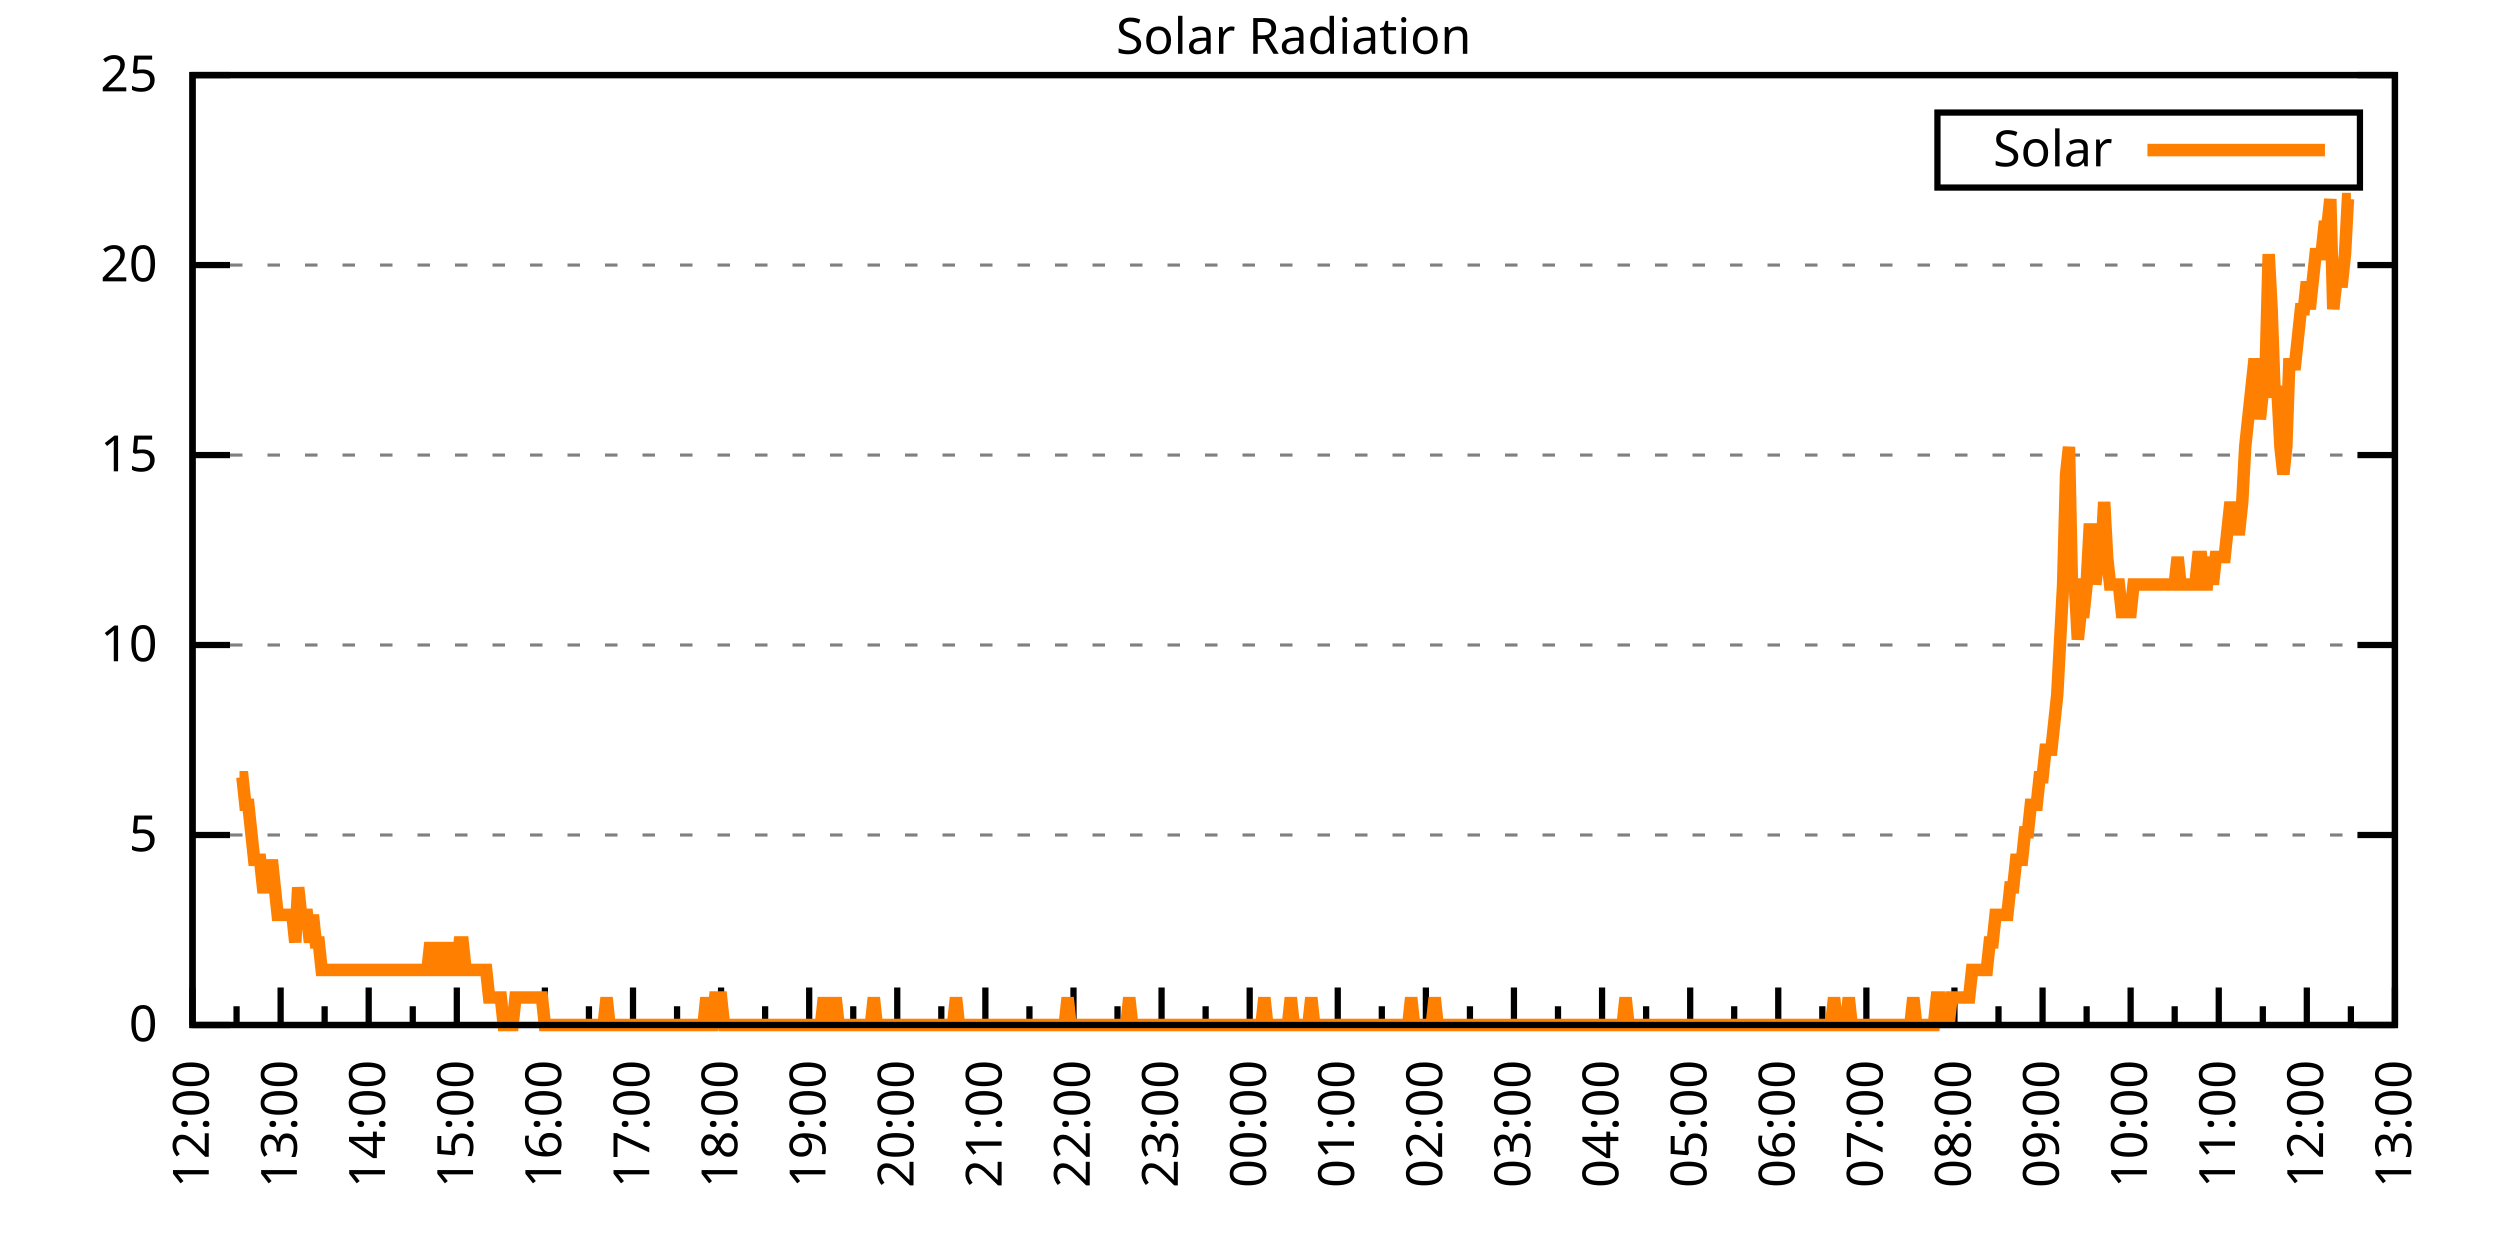
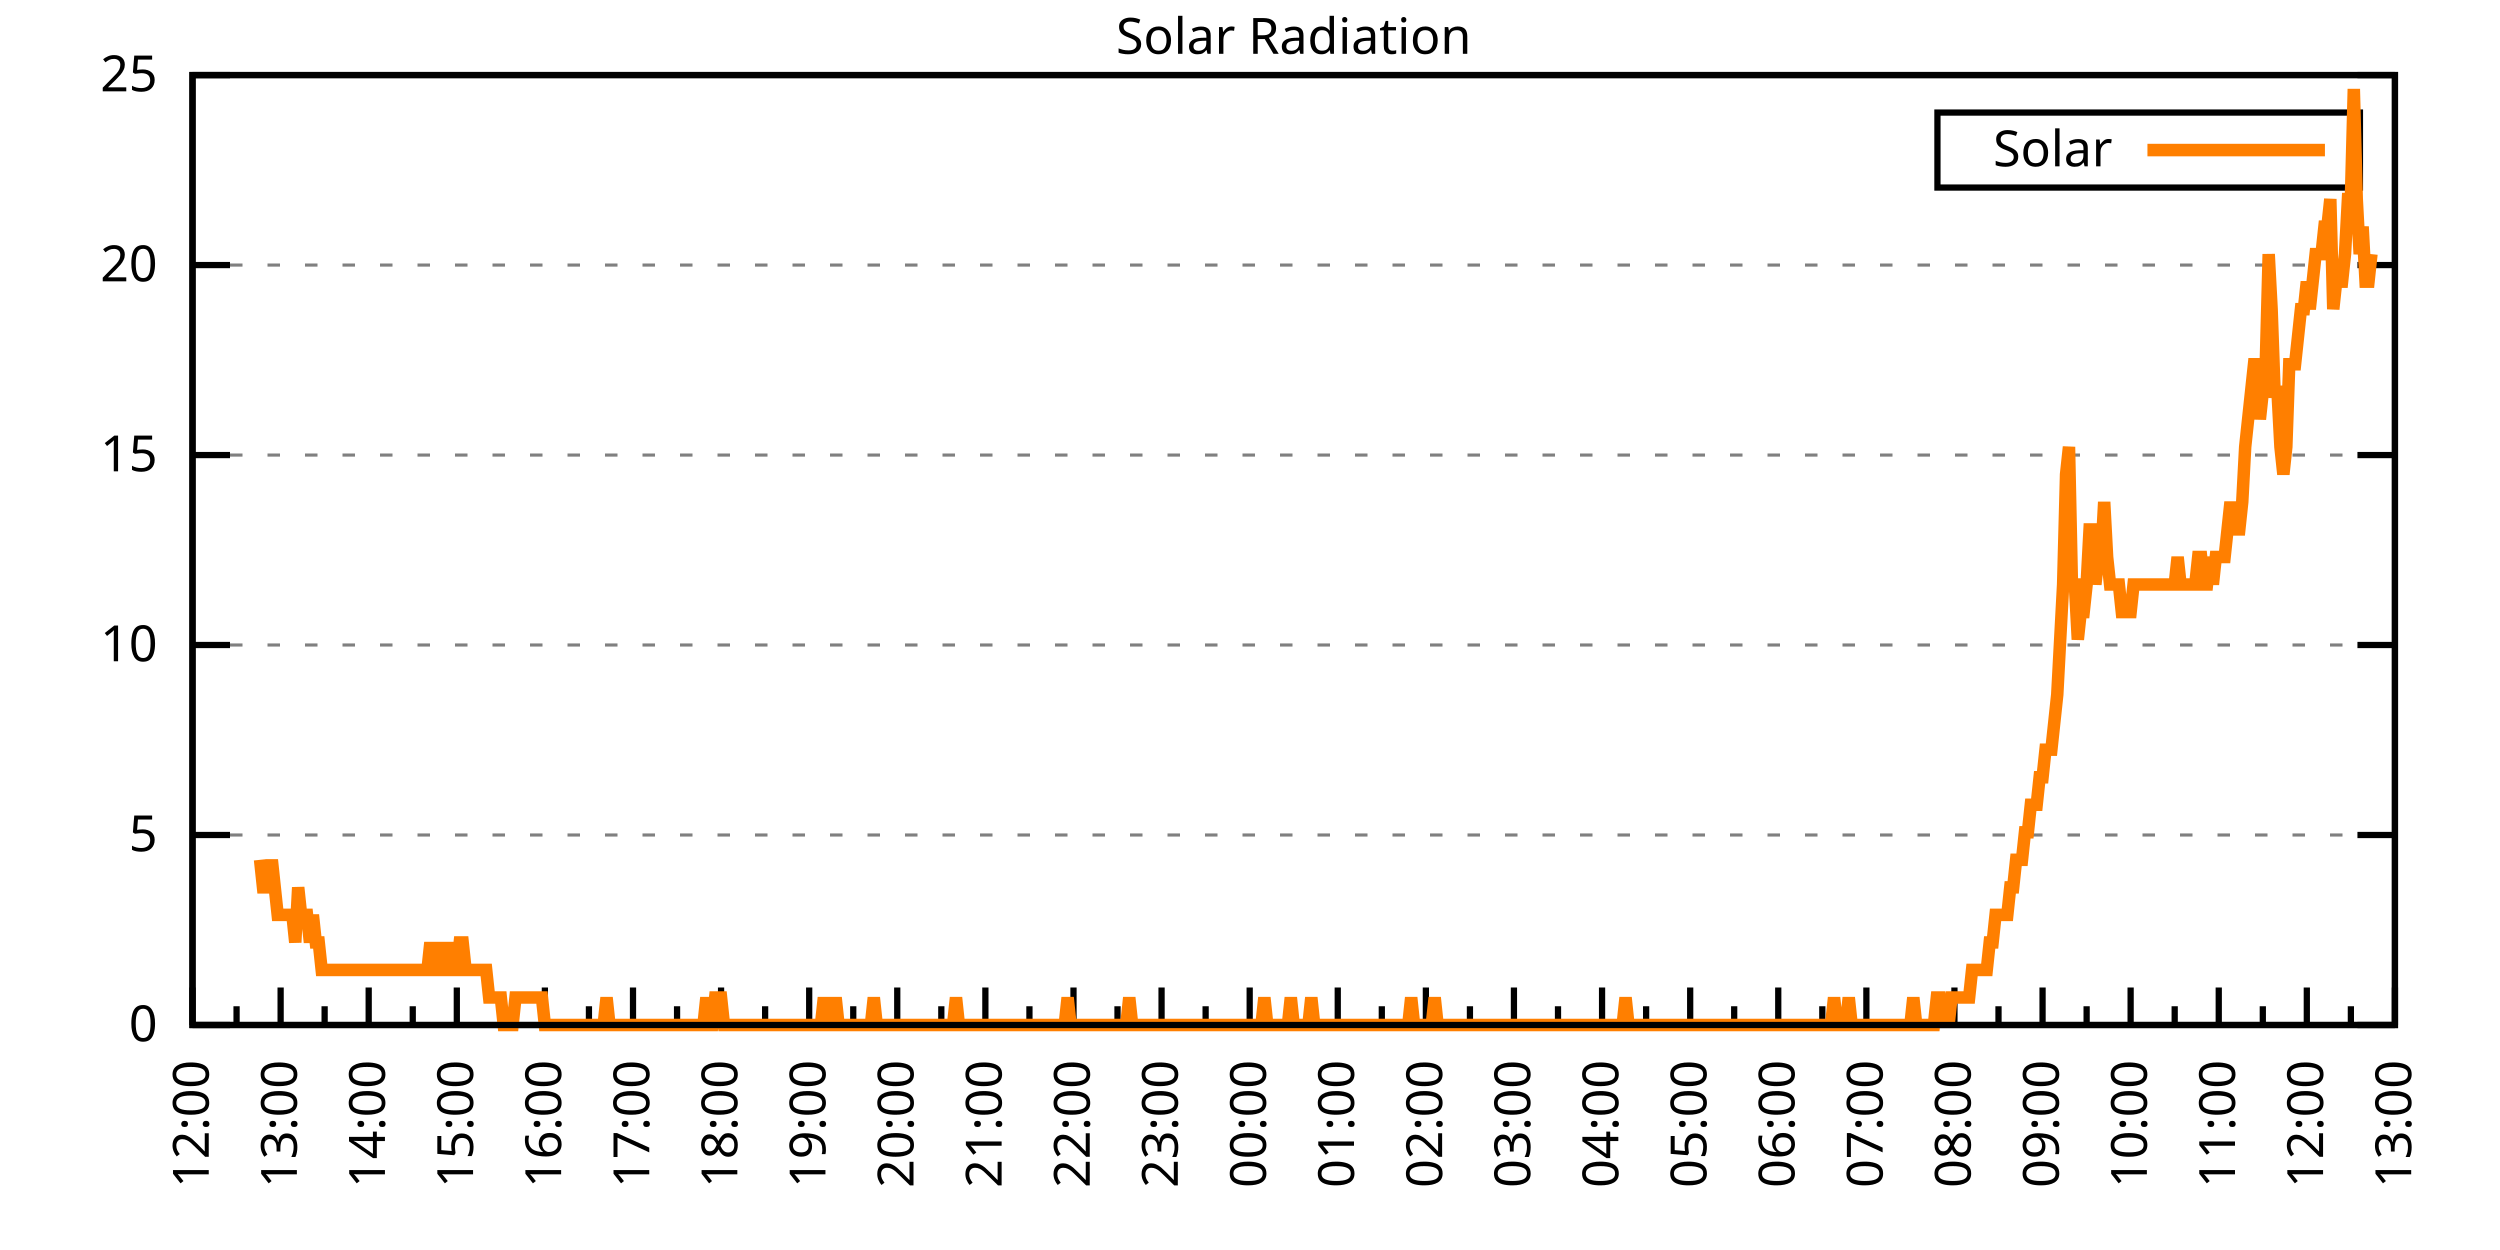
<svg xmlns="http://www.w3.org/2000/svg" xmlns:xlink="http://www.w3.org/1999/xlink" width="400" height="200" viewBox="0 0 400 200">
  <g id="gnuplot_canvas">
    <rect x="0" y="0" width="400" height="200" fill="none" />
    <defs>
      <circle id="gpDot" r="0.5" stroke-width="0.5" stroke="currentColor" />
      <path id="gpPt0" stroke-width="0.333" stroke="currentColor" d="M-1,0 h2 M0,-1 v2" />
      <path id="gpPt1" stroke-width="0.333" stroke="currentColor" d="M-1,-1 L1,1 M1,-1 L-1,1" />
      <path id="gpPt2" stroke-width="0.333" stroke="currentColor" d="M-1,0 L1,0 M0,-1 L0,1 M-1,-1 L1,1 M-1,1 L1,-1" />
      <rect id="gpPt3" stroke-width="0.333" stroke="currentColor" x="-1" y="-1" width="2" height="2" />
      <rect id="gpPt4" stroke-width="0.333" stroke="currentColor" fill="currentColor" x="-1" y="-1" width="2" height="2" />
      <circle id="gpPt5" stroke-width="0.333" stroke="currentColor" cx="0" cy="0" r="1" />
      <use xlink:href="#gpPt5" id="gpPt6" fill="currentColor" stroke="none" />
      <path id="gpPt7" stroke-width="0.333" stroke="currentColor" d="M0,-1.33 L-1.33,0.67 L1.33,0.67 z" />
      <use xlink:href="#gpPt7" id="gpPt8" fill="currentColor" stroke="none" />
      <use xlink:href="#gpPt7" id="gpPt9" stroke="currentColor" transform="rotate(180)" />
      <use xlink:href="#gpPt9" id="gpPt10" fill="currentColor" stroke="none" />
      <use xlink:href="#gpPt3" id="gpPt11" stroke="currentColor" transform="rotate(45)" />
      <use xlink:href="#gpPt11" id="gpPt12" fill="currentColor" stroke="none" />
      <path id="gpPt13" stroke-width="0.333" stroke="currentColor" d="M0,1.330 L1.265,0.411 L0.782,-1.067 L-0.782,-1.076 L-1.265,0.411 z" />
      <use xlink:href="#gpPt13" id="gpPt14" fill="currentColor" stroke="none" />
      <filter id="textbox" filterUnits="objectBoundingBox" x="0" y="0" height="1" width="1">
        <feFlood flood-color="white" flood-opacity="1" result="bgnd" />
        <feComposite in="SourceGraphic" in2="bgnd" operator="atop" />
      </filter>
      <filter id="greybox" filterUnits="objectBoundingBox" x="0" y="0" height="1" width="1">
        <feFlood flood-color="lightgrey" flood-opacity="1" result="grey" />
        <feComposite in="SourceGraphic" in2="grey" operator="atop" />
      </filter>
    </defs>
    <g fill="none" color="white" stroke="currentColor" stroke-width="1.00" stroke-linecap="butt" stroke-linejoin="miter">
</g>
    <g fill="none" color="black" stroke="currentColor" stroke-width="1.00" stroke-linecap="butt" stroke-linejoin="miter">
      <g stroke="none" shape-rendering="crispEdges">
        <polygon fill="rgb(255, 255, 255)" points="30.80,164.00 383.18,164.00 383.18,12.02 30.80,12.02 " />
      </g>
    </g>
    <g fill="none" color="black" stroke="currentColor" stroke-width="1.00" stroke-linecap="butt" stroke-linejoin="miter">
</g>
    <g fill="none" color="black" stroke="black" stroke-width="0.50" stroke-linecap="butt" stroke-linejoin="miter">
</g>
    <g fill="none" color="gray" stroke="currentColor" stroke-width="0.50" stroke-linecap="butt" stroke-linejoin="miter">
      <path stroke="gray" stroke-dasharray="2,4" class="gridline" d="M30.80,164.00 L383.19,164.00  " />
    </g>
    <g fill="none" color="gray" stroke="gray" stroke-width="1.00" stroke-linecap="butt" stroke-linejoin="miter">
</g>
    <g fill="none" color="black" stroke="currentColor" stroke-width="1.00" stroke-linecap="butt" stroke-linejoin="miter">
      <path stroke="black" d="M30.80,164.00 L36.80,164.00 M383.19,164.00 L377.19,164.00  " />
      <g transform="translate(25.20,166.60)" stroke="none" fill="black" font-family="Sans" font-size="8.00" text-anchor="end">
        <text>
          <tspan font-family="Sans"> 0</tspan>
        </text>
      </g>
    </g>
    <g fill="none" color="black" stroke="currentColor" stroke-width="1.00" stroke-linecap="butt" stroke-linejoin="miter">
</g>
    <g fill="none" color="black" stroke="black" stroke-width="0.50" stroke-linecap="butt" stroke-linejoin="miter">
</g>
    <g fill="none" color="gray" stroke="currentColor" stroke-width="0.50" stroke-linecap="butt" stroke-linejoin="miter">
      <path stroke="gray" stroke-dasharray="2,4" class="gridline" d="M30.80,133.60 L383.19,133.60  " />
    </g>
    <g fill="none" color="gray" stroke="gray" stroke-width="1.00" stroke-linecap="butt" stroke-linejoin="miter">
</g>
    <g fill="none" color="black" stroke="currentColor" stroke-width="1.00" stroke-linecap="butt" stroke-linejoin="miter">
      <path stroke="black" d="M30.80,133.60 L36.80,133.60 M383.19,133.60 L377.19,133.60  " />
      <g transform="translate(25.20,136.20)" stroke="none" fill="black" font-family="Sans" font-size="8.00" text-anchor="end">
        <text>
          <tspan font-family="Sans"> 5</tspan>
        </text>
      </g>
    </g>
    <g fill="none" color="black" stroke="currentColor" stroke-width="1.00" stroke-linecap="butt" stroke-linejoin="miter">
</g>
    <g fill="none" color="black" stroke="black" stroke-width="0.50" stroke-linecap="butt" stroke-linejoin="miter">
</g>
    <g fill="none" color="gray" stroke="currentColor" stroke-width="0.50" stroke-linecap="butt" stroke-linejoin="miter">
      <path stroke="gray" stroke-dasharray="2,4" class="gridline" d="M30.80,103.20 L383.19,103.20  " />
    </g>
    <g fill="none" color="gray" stroke="gray" stroke-width="1.00" stroke-linecap="butt" stroke-linejoin="miter">
</g>
    <g fill="none" color="black" stroke="currentColor" stroke-width="1.00" stroke-linecap="butt" stroke-linejoin="miter">
      <path stroke="black" d="M30.80,103.20 L36.80,103.20 M383.19,103.20 L377.19,103.20  " />
      <g transform="translate(25.20,105.80)" stroke="none" fill="black" font-family="Sans" font-size="8.00" text-anchor="end">
        <text>
          <tspan font-family="Sans"> 10</tspan>
        </text>
      </g>
    </g>
    <g fill="none" color="black" stroke="currentColor" stroke-width="1.00" stroke-linecap="butt" stroke-linejoin="miter">
</g>
    <g fill="none" color="black" stroke="black" stroke-width="0.50" stroke-linecap="butt" stroke-linejoin="miter">
</g>
    <g fill="none" color="gray" stroke="currentColor" stroke-width="0.50" stroke-linecap="butt" stroke-linejoin="miter">
      <path stroke="gray" stroke-dasharray="2,4" class="gridline" d="M30.80,72.81 L383.19,72.81  " />
    </g>
    <g fill="none" color="gray" stroke="gray" stroke-width="1.00" stroke-linecap="butt" stroke-linejoin="miter">
</g>
    <g fill="none" color="black" stroke="currentColor" stroke-width="1.00" stroke-linecap="butt" stroke-linejoin="miter">
      <path stroke="black" d="M30.80,72.81 L36.80,72.81 M383.19,72.81 L377.19,72.81  " />
      <g transform="translate(25.20,75.41)" stroke="none" fill="black" font-family="Sans" font-size="8.00" text-anchor="end">
        <text>
          <tspan font-family="Sans"> 15</tspan>
        </text>
      </g>
    </g>
    <g fill="none" color="black" stroke="currentColor" stroke-width="1.00" stroke-linecap="butt" stroke-linejoin="miter">
</g>
    <g fill="none" color="black" stroke="black" stroke-width="0.50" stroke-linecap="butt" stroke-linejoin="miter">
</g>
    <g fill="none" color="gray" stroke="currentColor" stroke-width="0.50" stroke-linecap="butt" stroke-linejoin="miter">
      <path stroke="gray" stroke-dasharray="2,4" class="gridline" d="M30.80,42.41 L383.19,42.41  " />
    </g>
    <g fill="none" color="gray" stroke="gray" stroke-width="1.00" stroke-linecap="butt" stroke-linejoin="miter">
</g>
    <g fill="none" color="black" stroke="currentColor" stroke-width="1.00" stroke-linecap="butt" stroke-linejoin="miter">
      <path stroke="black" d="M30.80,42.41 L36.80,42.41 M383.19,42.41 L377.19,42.41  " />
      <g transform="translate(25.20,45.01)" stroke="none" fill="black" font-family="Sans" font-size="8.00" text-anchor="end">
        <text>
          <tspan font-family="Sans"> 20</tspan>
        </text>
      </g>
    </g>
    <g fill="none" color="black" stroke="currentColor" stroke-width="1.00" stroke-linecap="butt" stroke-linejoin="miter">
</g>
    <g fill="none" color="black" stroke="black" stroke-width="0.50" stroke-linecap="butt" stroke-linejoin="miter">
</g>
    <g fill="none" color="gray" stroke="currentColor" stroke-width="0.50" stroke-linecap="butt" stroke-linejoin="miter">
      <path stroke="gray" stroke-dasharray="2,4" class="gridline" d="M30.80,12.01 L383.19,12.01  " />
    </g>
    <g fill="none" color="gray" stroke="gray" stroke-width="1.00" stroke-linecap="butt" stroke-linejoin="miter">
</g>
    <g fill="none" color="black" stroke="currentColor" stroke-width="1.00" stroke-linecap="butt" stroke-linejoin="miter">
      <path stroke="black" d="M30.80,12.01 L36.80,12.01 M383.19,12.01 L377.19,12.01  " />
      <g transform="translate(25.20,14.61)" stroke="none" fill="black" font-family="Sans" font-size="8.00" text-anchor="end">
        <text>
          <tspan font-family="Sans"> 25</tspan>
        </text>
      </g>
    </g>
    <g fill="none" color="black" stroke="currentColor" stroke-width="1.00" stroke-linecap="butt" stroke-linejoin="miter">
      <path stroke="black" d="M30.80,164.00 L30.80,158.00  " />
      <g transform="translate(33.40,169.60) rotate(270)" stroke="none" fill="black" font-family="Sans" font-size="8.00" text-anchor="end">
        <text>
          <tspan font-family="Sans">12:00</tspan>
        </text>
      </g>
    </g>
    <g fill="none" color="black" stroke="currentColor" stroke-width="1.00" stroke-linecap="butt" stroke-linejoin="miter">
      <path stroke="black" d="M37.85,164.00 L37.85,161.00 M44.90,164.00 L44.90,158.00  " />
      <g transform="translate(47.50,169.60) rotate(270)" stroke="none" fill="black" font-family="Sans" font-size="8.00" text-anchor="end">
        <text>
          <tspan font-family="Sans">13:00</tspan>
        </text>
      </g>
    </g>
    <g fill="none" color="black" stroke="currentColor" stroke-width="1.00" stroke-linecap="butt" stroke-linejoin="miter">
      <path stroke="black" d="M51.94,164.00 L51.94,161.00 M58.99,164.00 L58.99,158.00  " />
      <g transform="translate(61.59,169.60) rotate(270)" stroke="none" fill="black" font-family="Sans" font-size="8.00" text-anchor="end">
        <text>
          <tspan font-family="Sans">14:00</tspan>
        </text>
      </g>
    </g>
    <g fill="none" color="black" stroke="currentColor" stroke-width="1.00" stroke-linecap="butt" stroke-linejoin="miter">
      <path stroke="black" d="M66.04,164.00 L66.04,161.00 M73.09,164.00 L73.09,158.00  " />
      <g transform="translate(75.69,169.60) rotate(270)" stroke="none" fill="black" font-family="Sans" font-size="8.00" text-anchor="end">
        <text>
          <tspan font-family="Sans">15:00</tspan>
        </text>
      </g>
    </g>
    <g fill="none" color="black" stroke="currentColor" stroke-width="1.00" stroke-linecap="butt" stroke-linejoin="miter">
      <path stroke="black" d="M80.13,164.00 L80.13,161.00 M87.18,164.00 L87.18,158.00  " />
      <g transform="translate(89.78,169.60) rotate(270)" stroke="none" fill="black" font-family="Sans" font-size="8.00" text-anchor="end">
        <text>
          <tspan font-family="Sans">16:00</tspan>
        </text>
      </g>
    </g>
    <g fill="none" color="black" stroke="currentColor" stroke-width="1.00" stroke-linecap="butt" stroke-linejoin="miter">
      <path stroke="black" d="M94.23,164.00 L94.23,161.00 M101.28,164.00 L101.28,158.00  " />
      <g transform="translate(103.88,169.60) rotate(270)" stroke="none" fill="black" font-family="Sans" font-size="8.00" text-anchor="end">
        <text>
          <tspan font-family="Sans">17:00</tspan>
        </text>
      </g>
    </g>
    <g fill="none" color="black" stroke="currentColor" stroke-width="1.00" stroke-linecap="butt" stroke-linejoin="miter">
      <path stroke="black" d="M108.33,164.00 L108.33,161.00 M115.37,164.00 L115.37,158.00  " />
      <g transform="translate(117.97,169.60) rotate(270)" stroke="none" fill="black" font-family="Sans" font-size="8.00" text-anchor="end">
        <text>
          <tspan font-family="Sans">18:00</tspan>
        </text>
      </g>
    </g>
    <g fill="none" color="black" stroke="currentColor" stroke-width="1.00" stroke-linecap="butt" stroke-linejoin="miter">
      <path stroke="black" d="M122.42,164.00 L122.42,161.00 M129.47,164.00 L129.47,158.00  " />
      <g transform="translate(132.07,169.60) rotate(270)" stroke="none" fill="black" font-family="Sans" font-size="8.00" text-anchor="end">
        <text>
          <tspan font-family="Sans">19:00</tspan>
        </text>
      </g>
    </g>
    <g fill="none" color="black" stroke="currentColor" stroke-width="1.00" stroke-linecap="butt" stroke-linejoin="miter">
      <path stroke="black" d="M136.52,164.00 L136.52,161.00 M143.56,164.00 L143.56,158.00  " />
      <g transform="translate(146.16,169.60) rotate(270)" stroke="none" fill="black" font-family="Sans" font-size="8.00" text-anchor="end">
        <text>
          <tspan font-family="Sans">20:00</tspan>
        </text>
      </g>
    </g>
    <g fill="none" color="black" stroke="currentColor" stroke-width="1.00" stroke-linecap="butt" stroke-linejoin="miter">
      <path stroke="black" d="M150.61,164.00 L150.61,161.00 M157.66,164.00 L157.66,158.00  " />
      <g transform="translate(160.26,169.60) rotate(270)" stroke="none" fill="black" font-family="Sans" font-size="8.00" text-anchor="end">
        <text>
          <tspan font-family="Sans">21:00</tspan>
        </text>
      </g>
    </g>
    <g fill="none" color="black" stroke="currentColor" stroke-width="1.00" stroke-linecap="butt" stroke-linejoin="miter">
      <path stroke="black" d="M164.71,164.00 L164.71,161.00 M171.76,164.00 L171.76,158.00  " />
      <g transform="translate(174.36,169.60) rotate(270)" stroke="none" fill="black" font-family="Sans" font-size="8.00" text-anchor="end">
        <text>
          <tspan font-family="Sans">22:00</tspan>
        </text>
      </g>
    </g>
    <g fill="none" color="black" stroke="currentColor" stroke-width="1.00" stroke-linecap="butt" stroke-linejoin="miter">
      <path stroke="black" d="M178.80,164.00 L178.80,161.00 M185.85,164.00 L185.85,158.00  " />
      <g transform="translate(188.45,169.60) rotate(270)" stroke="none" fill="black" font-family="Sans" font-size="8.00" text-anchor="end">
        <text>
          <tspan font-family="Sans">23:00</tspan>
        </text>
      </g>
    </g>
    <g fill="none" color="black" stroke="currentColor" stroke-width="1.00" stroke-linecap="butt" stroke-linejoin="miter">
      <path stroke="black" d="M192.90,164.00 L192.90,161.00 M199.95,164.00 L199.95,158.00  " />
      <g transform="translate(202.55,169.60) rotate(270)" stroke="none" fill="black" font-family="Sans" font-size="8.00" text-anchor="end">
        <text>
          <tspan font-family="Sans">00:00</tspan>
        </text>
      </g>
    </g>
    <g fill="none" color="black" stroke="currentColor" stroke-width="1.00" stroke-linecap="butt" stroke-linejoin="miter">
      <path stroke="black" d="M207.00,164.00 L207.00,161.00 M214.04,164.00 L214.04,158.00  " />
      <g transform="translate(216.64,169.60) rotate(270)" stroke="none" fill="black" font-family="Sans" font-size="8.00" text-anchor="end">
        <text>
          <tspan font-family="Sans">01:00</tspan>
        </text>
      </g>
    </g>
    <g fill="none" color="black" stroke="currentColor" stroke-width="1.00" stroke-linecap="butt" stroke-linejoin="miter">
      <path stroke="black" d="M221.09,164.00 L221.09,161.00 M228.14,164.00 L228.14,158.00  " />
      <g transform="translate(230.74,169.60) rotate(270)" stroke="none" fill="black" font-family="Sans" font-size="8.00" text-anchor="end">
        <text>
          <tspan font-family="Sans">02:00</tspan>
        </text>
      </g>
    </g>
    <g fill="none" color="black" stroke="currentColor" stroke-width="1.00" stroke-linecap="butt" stroke-linejoin="miter">
      <path stroke="black" d="M235.19,164.00 L235.19,161.00 M242.23,164.00 L242.23,158.00  " />
      <g transform="translate(244.83,169.60) rotate(270)" stroke="none" fill="black" font-family="Sans" font-size="8.00" text-anchor="end">
        <text>
          <tspan font-family="Sans">03:00</tspan>
        </text>
      </g>
    </g>
    <g fill="none" color="black" stroke="currentColor" stroke-width="1.00" stroke-linecap="butt" stroke-linejoin="miter">
      <path stroke="black" d="M249.28,164.00 L249.28,161.00 M256.33,164.00 L256.33,158.00  " />
      <g transform="translate(258.93,169.60) rotate(270)" stroke="none" fill="black" font-family="Sans" font-size="8.00" text-anchor="end">
        <text>
          <tspan font-family="Sans">04:00</tspan>
        </text>
      </g>
    </g>
    <g fill="none" color="black" stroke="currentColor" stroke-width="1.00" stroke-linecap="butt" stroke-linejoin="miter">
      <path stroke="black" d="M263.38,164.00 L263.38,161.00 M270.43,164.00 L270.43,158.00  " />
      <g transform="translate(273.03,169.60) rotate(270)" stroke="none" fill="black" font-family="Sans" font-size="8.00" text-anchor="end">
        <text>
          <tspan font-family="Sans">05:00</tspan>
        </text>
      </g>
    </g>
    <g fill="none" color="black" stroke="currentColor" stroke-width="1.00" stroke-linecap="butt" stroke-linejoin="miter">
      <path stroke="black" d="M277.47,164.00 L277.47,161.00 M284.52,164.00 L284.52,158.00  " />
      <g transform="translate(287.12,169.60) rotate(270)" stroke="none" fill="black" font-family="Sans" font-size="8.00" text-anchor="end">
        <text>
          <tspan font-family="Sans">06:00</tspan>
        </text>
      </g>
    </g>
    <g fill="none" color="black" stroke="currentColor" stroke-width="1.00" stroke-linecap="butt" stroke-linejoin="miter">
      <path stroke="black" d="M291.57,164.00 L291.57,161.00 M298.62,164.00 L298.62,158.00  " />
      <g transform="translate(301.22,169.60) rotate(270)" stroke="none" fill="black" font-family="Sans" font-size="8.00" text-anchor="end">
        <text>
          <tspan font-family="Sans">07:00</tspan>
        </text>
      </g>
    </g>
    <g fill="none" color="black" stroke="currentColor" stroke-width="1.00" stroke-linecap="butt" stroke-linejoin="miter">
      <path stroke="black" d="M305.66,164.00 L305.66,161.00 M312.71,164.00 L312.71,158.00  " />
      <g transform="translate(315.31,169.60) rotate(270)" stroke="none" fill="black" font-family="Sans" font-size="8.00" text-anchor="end">
        <text>
          <tspan font-family="Sans">08:00</tspan>
        </text>
      </g>
    </g>
    <g fill="none" color="black" stroke="currentColor" stroke-width="1.00" stroke-linecap="butt" stroke-linejoin="miter">
      <path stroke="black" d="M319.76,164.00 L319.76,161.00 M326.81,164.00 L326.81,158.00  " />
      <g transform="translate(329.41,169.60) rotate(270)" stroke="none" fill="black" font-family="Sans" font-size="8.00" text-anchor="end">
        <text>
          <tspan font-family="Sans">09:00</tspan>
        </text>
      </g>
    </g>
    <g fill="none" color="black" stroke="currentColor" stroke-width="1.00" stroke-linecap="butt" stroke-linejoin="miter">
      <path stroke="black" d="M333.86,164.00 L333.86,161.00 M340.90,164.00 L340.90,158.00  " />
      <g transform="translate(343.50,169.60) rotate(270)" stroke="none" fill="black" font-family="Sans" font-size="8.00" text-anchor="end">
        <text>
          <tspan font-family="Sans">10:00</tspan>
        </text>
      </g>
    </g>
    <g fill="none" color="black" stroke="currentColor" stroke-width="1.00" stroke-linecap="butt" stroke-linejoin="miter">
      <path stroke="black" d="M347.95,164.00 L347.95,161.00 M355.00,164.00 L355.00,158.00  " />
      <g transform="translate(357.60,169.60) rotate(270)" stroke="none" fill="black" font-family="Sans" font-size="8.00" text-anchor="end">
        <text>
          <tspan font-family="Sans">11:00</tspan>
        </text>
      </g>
    </g>
    <g fill="none" color="black" stroke="currentColor" stroke-width="1.00" stroke-linecap="butt" stroke-linejoin="miter">
      <path stroke="black" d="M362.05,164.00 L362.05,161.00 M369.09,164.00 L369.09,158.00  " />
      <g transform="translate(371.69,169.60) rotate(270)" stroke="none" fill="black" font-family="Sans" font-size="8.00" text-anchor="end">
        <text>
          <tspan font-family="Sans">12:00</tspan>
        </text>
      </g>
    </g>
    <g fill="none" color="black" stroke="currentColor" stroke-width="1.00" stroke-linecap="butt" stroke-linejoin="miter">
      <path stroke="black" d="M376.14,164.00 L376.14,161.00 M383.19,164.00 L383.19,158.00  " />
      <g transform="translate(385.79,169.60) rotate(270)" stroke="none" fill="black" font-family="Sans" font-size="8.00" text-anchor="end">
        <text>
          <tspan font-family="Sans">13:00</tspan>
        </text>
      </g>
    </g>
    <g fill="none" color="black" stroke="currentColor" stroke-width="1.00" stroke-linecap="butt" stroke-linejoin="miter">
</g>
    <g fill="none" color="black" stroke="currentColor" stroke-width="1.00" stroke-linecap="butt" stroke-linejoin="miter">
      <path stroke="black" d="M30.80,12.01 L30.80,164.00 L383.19,164.00 L383.19,12.01 L30.80,12.01 Z  " />
    </g>
    <g fill="none" color="black" stroke="currentColor" stroke-width="1.00" stroke-linecap="butt" stroke-linejoin="miter">
      <g transform="translate(6.80,88.01) rotate(270)" stroke="none" fill="black" font-family="Sans" font-size="8.00" text-anchor="middle">
        <text />
      </g>
    </g>
    <g fill="none" color="black" stroke="currentColor" stroke-width="1.00" stroke-linecap="butt" stroke-linejoin="miter">
</g>
    <g fill="none" color="black" stroke="currentColor" stroke-width="1.00" stroke-linecap="butt" stroke-linejoin="miter">
      <path stroke="black" d="M309.99,30.01 L309.99,18.01 L377.59,18.01 L377.59,30.01 L309.99,30.01 Z  " />
    </g>
    <g id="Solar_Radiation_plot_1">
      <g fill="none" color="white" stroke="black" stroke-width="2.00" stroke-linecap="butt" stroke-linejoin="miter">
</g>
      <g fill="none" color="black" stroke="currentColor" stroke-width="2.00" stroke-linecap="butt" stroke-linejoin="miter">
        <g transform="translate(337.99,26.61)" stroke="none" fill="black" font-family="Sans" font-size="8.00" text-anchor="end">
          <text>
            <tspan font-family="Sans">Solar</tspan>
          </text>
        </g>
      </g>
      <g fill="none" color="black" stroke="currentColor" stroke-width="2.00" stroke-linecap="butt" stroke-linejoin="miter">
-         <path stroke="rgb(255, 127,   0)" d="M343.59,24.01 L371.99,24.01 M38.32,124.36 L38.79,124.36 L39.26,128.76 L39.73,128.76 L40.20,133.17 L40.67,137.57   L41.14,137.57 L41.61,137.57 L42.08,141.98 L42.55,141.98 L43.02,141.98 L43.49,137.57 L43.96,141.98 L44.43,146.38   L44.90,146.38 L45.37,146.38 L45.84,146.38 L46.31,146.38 L46.78,146.38 L47.24,150.79 L47.71,141.98 L48.18,146.38   L48.65,146.38 L49.12,146.38 L49.59,150.79 L50.06,146.38 L50.53,150.79 L51.00,150.79 L51.47,155.19 L51.94,155.19   L52.41,155.19 L52.88,155.19 L53.35,155.19 L53.82,155.19 L54.29,155.19 L54.76,155.19 L55.23,155.19 L55.70,155.19   L56.17,155.19 L56.64,155.19 L57.11,155.19 L57.58,155.19 L58.05,155.19 L58.52,155.19 L58.99,155.19 L59.46,155.19   L59.93,155.19 L60.40,155.19 L60.87,155.19 L61.34,155.19 L61.81,155.19 L62.28,155.19 L62.75,155.19 L63.22,155.19   L63.69,155.19 L64.16,155.19 L64.63,155.19 L65.10,155.19 L65.57,155.19 L66.04,155.19 L66.51,155.19 L66.98,155.19   L67.45,155.19 L67.92,155.19 L68.39,155.19 L68.86,150.79 L69.33,155.19 L69.80,155.19 L70.27,155.19 L70.74,150.79   L71.21,155.19 L71.68,155.19 L72.15,150.79 L72.62,155.19 L73.09,155.19 L73.56,150.79 L74.03,150.79 L74.50,155.19   L74.97,155.19 L75.44,155.19 L75.91,155.19 L76.38,155.19 L76.85,155.19 L77.32,155.19 L77.79,155.19 L78.26,159.60   L78.73,159.60 L79.19,159.60 L79.66,159.60 L80.13,159.60 L80.60,164.00 L81.07,164.00 L81.54,164.00 L82.01,164.00   L82.48,159.60 L82.95,159.60 L83.42,159.60 L83.89,159.60 L84.36,159.60 L84.83,159.60 L85.30,159.60 L85.77,159.60   L86.24,159.60 L86.71,159.60 L87.18,164.00 L87.65,164.00 L88.12,164.00 L88.59,164.00 L89.06,164.00 L89.53,164.00   L90.00,164.00 L90.47,164.00 L90.94,164.00 L91.41,164.00 L91.88,164.00 L92.35,164.00 L92.82,164.00 L93.29,164.00   L93.76,164.00 L94.23,164.00 L94.70,164.00 L95.17,164.00 L95.64,164.00 L96.11,164.00 L96.58,164.00 L97.05,159.60   L97.52,164.00 L97.99,164.00 L98.46,164.00 L98.93,164.00 L99.40,164.00 L99.87,164.00 L100.34,164.00 L100.81,164.00   L101.28,164.00 L101.75,164.00 L102.22,164.00 L102.69,164.00 L103.16,164.00 L103.63,164.00 L104.10,164.00 L104.57,164.00   L105.04,164.00 L105.51,164.00 L105.98,164.00 L106.45,164.00 L106.92,164.00 L107.39,164.00 L107.86,164.00 L108.33,164.00   L108.80,164.00 L109.27,164.00 L109.74,164.00 L110.21,164.00 L110.68,164.00 L111.14,164.00 L111.61,164.00 L112.08,164.00   L112.55,164.00 L113.02,159.60 L113.49,164.00 L113.96,164.00 L114.43,159.60 L114.90,159.60 L115.37,159.60 L115.84,164.00   L116.31,164.00 L116.78,164.00 L117.25,164.00 L117.72,164.00 L118.19,164.00 L118.66,164.00 L119.13,164.00 L119.60,164.00   L120.07,164.00 L120.54,164.00 L121.01,164.00 L121.48,164.00 L121.95,164.00 L122.42,164.00 L122.89,164.00 L123.36,164.00   L123.83,164.00 L124.30,164.00 L124.77,164.00 L125.24,164.00 L125.71,164.00 L126.18,164.00 L126.65,164.00 L127.12,164.00   L127.59,164.00 L128.06,164.00 L128.53,164.00 L129.00,164.00 L129.47,164.00 L129.94,164.00 L130.41,164.00 L130.88,164.00   L131.35,164.00 L131.82,159.60 L132.29,164.00 L132.76,164.00 L133.23,164.00 L133.70,159.60 L134.17,164.00 L134.64,164.00   L135.11,164.00 L135.58,164.00 L136.05,164.00 L136.52,164.00 L136.99,164.00 L137.46,164.00 L137.93,164.00 L138.40,164.00   L138.87,164.00 L139.34,164.00 L139.81,159.60 L140.28,164.00 L140.75,164.00 L141.22,164.00 L141.69,164.00 L142.16,164.00   L142.63,164.00 L143.09,164.00 L143.56,164.00 L144.03,164.00 L144.50,164.00 L144.97,164.00 L145.44,164.00 L145.91,164.00   L146.38,164.00 L146.85,164.00 L147.32,164.00 L147.79,164.00 L148.26,164.00 L148.73,164.00 L149.20,164.00 L149.67,164.00   L150.14,164.00 L150.61,164.00 L151.08,164.00 L151.55,164.00 L152.02,164.00 L152.49,164.00 L152.96,159.60 L153.43,164.00   L153.90,164.00 L154.37,164.00 L154.84,164.00 L155.31,164.00 L155.78,164.00 L156.25,164.00 L156.72,164.00 L157.19,164.00   L157.66,164.00 L158.13,164.00 L158.60,164.00 L159.07,164.00 L159.54,164.00 L160.01,164.00 L160.48,164.00 L160.95,164.00   L161.42,164.00 L161.89,164.00 L162.36,164.00 L162.83,164.00 L163.30,164.00 L163.77,164.00 L164.24,164.00 L164.71,164.00   L165.18,164.00 L165.65,164.00 L166.12,164.00 L166.59,164.00 L167.06,164.00 L167.53,164.00 L168.00,164.00 L168.47,164.00   L168.94,164.00 L169.41,164.00 L169.88,164.00 L170.35,164.00 L170.82,159.60 L171.29,164.00 L171.76,164.00 L172.23,164.00   L172.70,164.00 L173.17,164.00 L173.64,164.00 L174.11,164.00 L174.58,164.00 L175.04,164.00 L175.51,164.00 L175.98,164.00   L176.45,164.00 L176.92,164.00 L177.39,164.00 L177.86,164.00 L178.33,164.00 L178.80,164.00 L179.27,164.00 L179.74,164.00   L180.21,164.00 L180.68,159.60 L181.15,164.00 L181.62,164.00 L182.09,164.00 L182.56,164.00 L183.03,164.00 L183.50,164.00   L183.97,164.00 L184.44,164.00 L184.91,164.00 L185.38,164.00 L185.85,164.00 L186.32,164.00 L186.79,164.00 L187.26,164.00   L187.73,164.00 L188.20,164.00 L188.67,164.00 L189.14,164.00 L189.61,164.00 L190.08,164.00 L190.55,164.00 L191.02,164.00   L191.49,164.00 L191.96,164.00 L192.43,164.00 L192.90,164.00 L193.37,164.00 L193.84,164.00 L194.31,164.00 L194.78,164.00   L195.25,164.00 L195.72,164.00 L196.19,164.00 L196.66,164.00 L197.13,164.00 L197.60,164.00 L198.07,164.00 L198.54,164.00   L199.01,164.00 L199.48,164.00 L199.95,164.00 L200.42,164.00 L200.89,164.00 L201.36,164.00 L201.83,164.00 L202.30,159.60   L202.77,164.00 L203.24,164.00 L203.71,164.00 L204.18,164.00 L204.65,164.00 L205.12,164.00 L205.59,164.00 L206.06,164.00   L206.53,159.60 L207.00,164.00 L207.46,164.00 L207.93,164.00 L208.40,164.00 L208.87,164.00 L209.34,164.00 L209.81,159.60   L210.28,164.00 L210.75,164.00 L211.22,164.00 L211.69,164.00 L212.16,164.00 L212.63,164.00 L213.10,164.00 L213.57,164.00   L214.04,164.00 L214.51,164.00 L214.98,164.00 L215.45,164.00 L215.92,164.00 L216.39,164.00 L216.86,164.00 L217.33,164.00   L217.80,164.00 L218.27,164.00 L218.74,164.00 L219.21,164.00 L219.68,164.00 L220.15,164.00 L220.62,164.00 L221.09,164.00   L221.56,164.00 L222.03,164.00 L222.50,164.00 L222.97,164.00 L223.44,164.00 L223.91,164.00 L224.38,164.00 L224.85,164.00   L225.32,164.00 L225.79,159.60 L226.26,164.00 L226.73,164.00 L227.20,164.00 L227.67,164.00 L228.14,164.00 L228.61,164.00   L229.08,164.00 L229.55,159.60 L230.02,164.00 L230.49,164.00 L230.96,164.00 L231.43,164.00 L231.90,164.00 L232.37,164.00   L232.84,164.00 L233.31,164.00 L233.78,164.00 L234.25,164.00 L234.72,164.00 L235.19,164.00 L235.66,164.00 L236.13,164.00   L236.60,164.00 L237.07,164.00 L237.54,164.00 L238.01,164.00 L238.48,164.00 L238.95,164.00 L239.41,164.00 L239.88,164.00   L240.35,164.00 L240.82,164.00 L241.29,164.00 L241.76,164.00 L242.23,164.00 L242.70,164.00 L243.17,164.00 L243.64,164.00   L244.11,164.00 L244.58,164.00 L245.05,164.00 L245.52,164.00 L245.99,164.00 L246.46,164.00 L246.93,164.00 L247.40,164.00   L247.87,164.00 L248.34,164.00 L248.81,164.00 L249.28,164.00 L249.75,164.00 L250.22,164.00 L250.69,164.00 L251.16,164.00   L251.63,164.00 L252.10,164.00 L252.57,164.00 L253.04,164.00 L253.51,164.00 L253.98,164.00 L254.45,164.00 L254.92,164.00   L255.39,164.00 L255.86,164.00 L256.33,164.00 L256.80,164.00 L257.27,164.00 L257.74,164.00 L258.21,164.00 L258.68,164.00   L259.15,164.00 L259.62,164.00 L260.09,159.60 L260.56,164.00 L261.03,164.00 L261.50,164.00 L261.97,164.00 L262.44,164.00   L262.91,164.00 L263.38,164.00 L263.85,164.00 L264.32,164.00 L264.79,164.00 L265.26,164.00 L265.73,164.00 L266.20,164.00   L266.67,164.00 L267.14,164.00 L267.61,164.00 L268.08,164.00 L268.55,164.00 L269.02,164.00 L269.49,164.00 L269.96,164.00   L270.43,164.00 L270.90,164.00 L271.36,164.00 L271.83,164.00 L272.30,164.00 L272.77,164.00 L273.24,164.00 L273.71,164.00   L274.18,164.00 L274.65,164.00 L275.12,164.00 L275.59,164.00 L276.06,164.00 L276.53,164.00 L277.00,164.00 L277.47,164.00   L277.94,164.00 L278.41,164.00 L278.88,164.00 L279.35,164.00 L279.82,164.00 L280.29,164.00 L280.76,164.00 L281.23,164.00   L281.70,164.00 L282.17,164.00 L282.64,164.00 L283.11,164.00 L283.58,164.00 L284.05,164.00 L284.52,164.00 L284.99,164.00   L285.46,164.00 L285.93,164.00 L286.40,164.00 L286.87,164.00 L287.34,164.00 L287.81,164.00 L288.28,164.00 L288.75,164.00   L289.22,164.00 L289.69,164.00 L290.16,164.00 L290.63,164.00 L291.10,164.00 L291.57,164.00 L292.04,164.00 L292.51,164.00   L292.98,164.00 L293.45,159.60 L293.92,164.00 L294.39,164.00 L294.86,164.00 L295.33,164.00 L295.80,159.60 L296.27,164.00   L296.74,164.00 L297.21,164.00 L297.68,164.00 L298.15,164.00 L298.62,164.00 L299.09,164.00 L299.56,164.00 L300.03,164.00   L300.50,164.00 L300.97,164.00 L301.44,164.00 L301.91,164.00 L302.38,164.00 L302.85,164.00 L303.31,164.00 L303.78,164.00   L304.25,164.00 L304.72,164.00 L305.19,164.00 L305.66,164.00 L306.13,159.60 L306.60,164.00 L307.07,164.00 L307.54,164.00   L308.01,164.00 L308.48,164.00 L308.95,164.00 L309.42,164.00 L309.89,159.60 L310.36,159.60 L310.83,164.00 L311.30,159.60   L311.77,164.00 L312.24,159.60 L312.71,159.60 L313.18,159.60 L313.65,159.60 L314.12,159.60 L314.59,159.60 L315.06,159.60   L315.53,155.19 L316.00,155.19 L316.47,155.19 L316.94,155.19 L317.41,155.19 L317.88,155.19 L318.35,150.79 L318.82,150.79   L319.29,146.38 L319.76,146.38 L320.23,146.38 L320.70,146.38 L321.17,146.38 L321.64,141.98 L322.11,141.98 L322.58,137.57   L323.05,137.57 L323.52,137.57 L323.99,133.17 L324.46,133.17 L324.93,128.76 L325.40,128.76 L325.87,128.76 L326.34,124.36   L326.81,124.36 L327.28,119.95 L327.75,119.95 L328.22,119.95 L328.69,115.55 L329.16,111.14 L329.63,102.33 L330.10,93.52   L330.57,75.90 L331.04,71.50 L331.51,93.52 L331.98,93.52 L332.45,102.33 L332.92,97.93 L333.39,97.93 L333.86,93.52   L334.33,84.71 L334.80,84.71 L335.26,93.52 L335.73,89.12 L336.20,89.12 L336.67,80.31 L337.14,89.12 L337.61,93.52   L338.08,93.52 L338.55,93.52 L339.02,93.52 L339.49,97.93 L339.96,97.93 L340.43,97.93 L340.90,97.93 L341.37,93.52   L341.84,93.52 L342.31,93.52 L342.78,93.52 L343.25,93.52 L343.72,93.52 L344.19,93.52 L344.66,93.52 L345.13,93.52   L345.60,93.52 L346.07,93.52 L346.54,93.52 L347.01,93.52 L347.48,93.52 L347.95,93.52 L348.42,89.12 L348.89,93.52   L349.36,93.52 L349.83,93.52 L350.30,93.52 L350.77,93.52 L351.24,93.52 L351.71,89.12 L352.18,89.12 L352.65,93.52   L353.12,93.52 L353.59,89.12 L354.06,93.52 L354.53,89.12 L355.00,89.12 L355.47,89.12 L355.94,89.12 L356.41,84.71   L356.88,80.31 L357.35,84.71 L357.82,84.71 L358.29,84.71 L358.76,80.31 L359.23,71.50 L359.70,67.09 L360.17,62.69   L360.64,58.28 L361.11,58.28 L361.58,67.09 L362.05,62.69 L362.52,58.28 L362.99,40.66 L363.46,49.47 L363.93,62.69   L364.40,62.69 L364.87,71.50 L365.34,75.90 L365.81,71.50 L366.28,58.28 L366.75,58.28 L367.21,58.28 L367.68,53.88   L368.15,49.47 L368.62,49.47 L369.09,45.07 L369.56,49.47 L370.03,45.07 L370.50,40.66 L370.97,40.66 L371.44,40.66   L371.91,36.26 L372.38,36.26 L372.85,31.85 L373.32,49.47 L373.79,45.07 L374.26,45.07 L374.73,45.07 L375.20,40.66   L375.67,31.85 L376.14,31.85  " />
+         <path stroke="rgb(255, 127,   0)" d="M343.59,24.01 L371.99,24.01 M41.61,137.57 L42.08,141.98 L42.55,141.98 L43.02,141.98 L43.49,137.57 L43.96,141.98   L44.43,146.38 L44.90,146.38 L45.37,146.38 L45.84,146.38 L46.31,146.38 L46.78,146.38 L47.24,150.79 L47.71,141.98   L48.18,146.38 L48.65,146.38 L49.12,146.38 L49.59,150.79 L50.06,146.38 L50.53,150.79 L51.00,150.79 L51.47,155.19   L51.94,155.19 L52.41,155.19 L52.88,155.19 L53.35,155.19 L53.82,155.19 L54.29,155.19 L54.76,155.19 L55.23,155.19   L55.70,155.19 L56.17,155.19 L56.64,155.19 L57.11,155.19 L57.58,155.19 L58.05,155.19 L58.52,155.19 L58.99,155.19   L59.46,155.19 L59.93,155.19 L60.40,155.19 L60.87,155.19 L61.34,155.19 L61.81,155.19 L62.28,155.19 L62.75,155.19   L63.22,155.19 L63.69,155.19 L64.16,155.19 L64.63,155.19 L65.10,155.19 L65.57,155.19 L66.04,155.19 L66.51,155.19   L66.98,155.19 L67.45,155.19 L67.92,155.19 L68.39,155.19 L68.86,150.79 L69.33,155.19 L69.80,155.19 L70.27,155.19   L70.74,150.79 L71.21,155.19 L71.68,155.19 L72.15,150.79 L72.62,155.19 L73.09,155.19 L73.56,150.79 L74.03,150.79   L74.50,155.19 L74.97,155.19 L75.44,155.19 L75.91,155.19 L76.38,155.19 L76.85,155.19 L77.32,155.19 L77.79,155.19   L78.26,159.60 L78.73,159.60 L79.19,159.60 L79.66,159.60 L80.13,159.60 L80.60,164.00 L81.07,164.00 L81.54,164.00   L82.01,164.00 L82.48,159.60 L82.95,159.60 L83.42,159.60 L83.89,159.60 L84.36,159.60 L84.83,159.60 L85.30,159.60   L85.77,159.60 L86.24,159.60 L86.71,159.60 L87.18,164.00 L87.65,164.00 L88.12,164.00 L88.59,164.00 L89.06,164.00   L89.53,164.00 L90.00,164.00 L90.47,164.00 L90.94,164.00 L91.41,164.00 L91.88,164.00 L92.35,164.00 L92.82,164.00   L93.29,164.00 L93.76,164.00 L94.23,164.00 L94.70,164.00 L95.17,164.00 L95.64,164.00 L96.11,164.00 L96.58,164.00   L97.05,159.60 L97.52,164.00 L97.99,164.00 L98.46,164.00 L98.93,164.00 L99.40,164.00 L99.87,164.00 L100.34,164.00   L100.81,164.00 L101.28,164.00 L101.75,164.00 L102.22,164.00 L102.69,164.00 L103.16,164.00 L103.63,164.00 L104.10,164.00   L104.57,164.00 L105.04,164.00 L105.51,164.00 L105.98,164.00 L106.45,164.00 L106.92,164.00 L107.39,164.00 L107.86,164.00   L108.33,164.00 L108.80,164.00 L109.27,164.00 L109.74,164.00 L110.21,164.00 L110.68,164.00 L111.14,164.00 L111.61,164.00   L112.08,164.00 L112.55,164.00 L113.02,159.60 L113.49,164.00 L113.96,164.00 L114.43,159.60 L114.90,159.60 L115.37,159.60   L115.84,164.00 L116.31,164.00 L116.78,164.00 L117.25,164.00 L117.72,164.00 L118.19,164.00 L118.66,164.00 L119.13,164.00   L119.60,164.00 L120.07,164.00 L120.54,164.00 L121.01,164.00 L121.48,164.00 L121.95,164.00 L122.42,164.00 L122.89,164.00   L123.36,164.00 L123.83,164.00 L124.30,164.00 L124.77,164.00 L125.24,164.00 L125.71,164.00 L126.18,164.00 L126.65,164.00   L127.12,164.00 L127.59,164.00 L128.06,164.00 L128.53,164.00 L129.00,164.00 L129.47,164.00 L129.94,164.00 L130.41,164.00   L130.88,164.00 L131.35,164.00 L131.82,159.60 L132.29,164.00 L132.76,164.00 L133.23,164.00 L133.70,159.60 L134.17,164.00   L134.64,164.00 L135.11,164.00 L135.58,164.00 L136.05,164.00 L136.52,164.00 L136.99,164.00 L137.46,164.00 L137.93,164.00   L138.40,164.00 L138.87,164.00 L139.34,164.00 L139.81,159.60 L140.28,164.00 L140.75,164.00 L141.22,164.00 L141.69,164.00   L142.16,164.00 L142.63,164.00 L143.09,164.00 L143.56,164.00 L144.03,164.00 L144.50,164.00 L144.97,164.00 L145.44,164.00   L145.91,164.00 L146.38,164.00 L146.85,164.00 L147.32,164.00 L147.79,164.00 L148.26,164.00 L148.73,164.00 L149.20,164.00   L149.67,164.00 L150.14,164.00 L150.61,164.00 L151.08,164.00 L151.55,164.00 L152.02,164.00 L152.49,164.00 L152.96,159.60   L153.43,164.00 L153.90,164.00 L154.37,164.00 L154.84,164.00 L155.31,164.00 L155.78,164.00 L156.25,164.00 L156.72,164.00   L157.19,164.00 L157.66,164.00 L158.13,164.00 L158.60,164.00 L159.07,164.00 L159.54,164.00 L160.01,164.00 L160.48,164.00   L160.95,164.00 L161.42,164.00 L161.89,164.00 L162.36,164.00 L162.83,164.00 L163.30,164.00 L163.77,164.00 L164.24,164.00   L164.71,164.00 L165.18,164.00 L165.65,164.00 L166.12,164.00 L166.59,164.00 L167.06,164.00 L167.53,164.00 L168.00,164.00   L168.47,164.00 L168.94,164.00 L169.41,164.00 L169.88,164.00 L170.35,164.00 L170.82,159.60 L171.29,164.00 L171.76,164.00   L172.23,164.00 L172.70,164.00 L173.17,164.00 L173.64,164.00 L174.11,164.00 L174.58,164.00 L175.04,164.00 L175.51,164.00   L175.98,164.00 L176.45,164.00 L176.92,164.00 L177.39,164.00 L177.86,164.00 L178.33,164.00 L178.80,164.00 L179.27,164.00   L179.74,164.00 L180.21,164.00 L180.68,159.60 L181.15,164.00 L181.62,164.00 L182.09,164.00 L182.56,164.00 L183.03,164.00   L183.50,164.00 L183.97,164.00 L184.44,164.00 L184.91,164.00 L185.38,164.00 L185.85,164.00 L186.32,164.00 L186.79,164.00   L187.26,164.00 L187.73,164.00 L188.20,164.00 L188.67,164.00 L189.14,164.00 L189.61,164.00 L190.08,164.00 L190.55,164.00   L191.02,164.00 L191.49,164.00 L191.96,164.00 L192.43,164.00 L192.90,164.00 L193.37,164.00 L193.84,164.00 L194.31,164.00   L194.78,164.00 L195.25,164.00 L195.72,164.00 L196.19,164.00 L196.66,164.00 L197.13,164.00 L197.60,164.00 L198.07,164.00   L198.54,164.00 L199.01,164.00 L199.48,164.00 L199.95,164.00 L200.42,164.00 L200.89,164.00 L201.36,164.00 L201.83,164.00   L202.30,159.60 L202.77,164.00 L203.24,164.00 L203.71,164.00 L204.18,164.00 L204.65,164.00 L205.12,164.00 L205.59,164.00   L206.06,164.00 L206.53,159.60 L207.00,164.00 L207.46,164.00 L207.93,164.00 L208.40,164.00 L208.87,164.00 L209.34,164.00   L209.81,159.60 L210.28,164.00 L210.75,164.00 L211.22,164.00 L211.69,164.00 L212.16,164.00 L212.63,164.00 L213.10,164.00   L213.57,164.00 L214.04,164.00 L214.51,164.00 L214.98,164.00 L215.45,164.00 L215.92,164.00 L216.39,164.00 L216.86,164.00   L217.33,164.00 L217.80,164.00 L218.27,164.00 L218.74,164.00 L219.21,164.00 L219.68,164.00 L220.15,164.00 L220.62,164.00   L221.09,164.00 L221.56,164.00 L222.03,164.00 L222.50,164.00 L222.97,164.00 L223.44,164.00 L223.91,164.00 L224.38,164.00   L224.85,164.00 L225.32,164.00 L225.79,159.60 L226.26,164.00 L226.73,164.00 L227.20,164.00 L227.67,164.00 L228.14,164.00   L228.61,164.00 L229.08,164.00 L229.55,159.60 L230.02,164.00 L230.49,164.00 L230.96,164.00 L231.43,164.00 L231.90,164.00   L232.37,164.00 L232.84,164.00 L233.31,164.00 L233.78,164.00 L234.25,164.00 L234.72,164.00 L235.19,164.00 L235.66,164.00   L236.13,164.00 L236.60,164.00 L237.07,164.00 L237.54,164.00 L238.01,164.00 L238.48,164.00 L238.95,164.00 L239.41,164.00   L239.88,164.00 L240.35,164.00 L240.82,164.00 L241.29,164.00 L241.76,164.00 L242.23,164.00 L242.70,164.00 L243.17,164.00   L243.64,164.00 L244.11,164.00 L244.58,164.00 L245.05,164.00 L245.52,164.00 L245.99,164.00 L246.46,164.00 L246.93,164.00   L247.40,164.00 L247.87,164.00 L248.34,164.00 L248.81,164.00 L249.28,164.00 L249.75,164.00 L250.22,164.00 L250.69,164.00   L251.16,164.00 L251.63,164.00 L252.10,164.00 L252.57,164.00 L253.04,164.00 L253.51,164.00 L253.98,164.00 L254.45,164.00   L254.92,164.00 L255.39,164.00 L255.86,164.00 L256.33,164.00 L256.80,164.00 L257.27,164.00 L257.74,164.00 L258.21,164.00   L258.68,164.00 L259.15,164.00 L259.62,164.00 L260.09,159.60 L260.56,164.00 L261.03,164.00 L261.50,164.00 L261.97,164.00   L262.44,164.00 L262.91,164.00 L263.38,164.00 L263.85,164.00 L264.32,164.00 L264.79,164.00 L265.26,164.00 L265.73,164.00   L266.20,164.00 L266.67,164.00 L267.14,164.00 L267.61,164.00 L268.08,164.00 L268.55,164.00 L269.02,164.00 L269.49,164.00   L269.96,164.00 L270.43,164.00 L270.90,164.00 L271.36,164.00 L271.83,164.00 L272.30,164.00 L272.77,164.00 L273.24,164.00   L273.71,164.00 L274.18,164.00 L274.65,164.00 L275.12,164.00 L275.59,164.00 L276.06,164.00 L276.53,164.00 L277.00,164.00   L277.47,164.00 L277.94,164.00 L278.41,164.00 L278.88,164.00 L279.35,164.00 L279.82,164.00 L280.29,164.00 L280.76,164.00   L281.23,164.00 L281.70,164.00 L282.17,164.00 L282.64,164.00 L283.11,164.00 L283.58,164.00 L284.05,164.00 L284.52,164.00   L284.99,164.00 L285.46,164.00 L285.93,164.00 L286.40,164.00 L286.87,164.00 L287.34,164.00 L287.81,164.00 L288.28,164.00   L288.75,164.00 L289.22,164.00 L289.69,164.00 L290.16,164.00 L290.63,164.00 L291.10,164.00 L291.57,164.00 L292.04,164.00   L292.51,164.00 L292.98,164.00 L293.45,159.60 L293.92,164.00 L294.39,164.00 L294.86,164.00 L295.33,164.00 L295.80,159.60   L296.27,164.00 L296.74,164.00 L297.21,164.00 L297.68,164.00 L298.15,164.00 L298.62,164.00 L299.09,164.00 L299.56,164.00   L300.03,164.00 L300.50,164.00 L300.97,164.00 L301.44,164.00 L301.91,164.00 L302.38,164.00 L302.85,164.00 L303.31,164.00   L303.78,164.00 L304.25,164.00 L304.72,164.00 L305.19,164.00 L305.66,164.00 L306.13,159.60 L306.60,164.00 L307.07,164.00   L307.54,164.00 L308.01,164.00 L308.48,164.00 L308.95,164.00 L309.42,164.00 L309.89,159.60 L310.36,159.60 L310.83,164.00   L311.30,159.60 L311.77,164.00 L312.24,159.60 L312.71,159.60 L313.18,159.60 L313.65,159.60 L314.12,159.60 L314.59,159.60   L315.06,159.60 L315.53,155.19 L316.00,155.19 L316.47,155.19 L316.94,155.19 L317.41,155.19 L317.88,155.19 L318.35,150.79   L318.82,150.79 L319.29,146.38 L319.76,146.38 L320.23,146.38 L320.70,146.38 L321.17,146.38 L321.64,141.98 L322.11,141.98   L322.58,137.57 L323.05,137.57 L323.52,137.57 L323.99,133.17 L324.46,133.17 L324.93,128.76 L325.40,128.76 L325.87,128.76   L326.34,124.36 L326.81,124.36 L327.28,119.95 L327.75,119.95 L328.22,119.95 L328.69,115.55 L329.16,111.14 L329.63,102.33   L330.10,93.52 L330.57,75.90 L331.04,71.50 L331.51,93.52 L331.98,93.52 L332.45,102.33 L332.92,97.93 L333.39,97.93   L333.86,93.52 L334.33,84.71 L334.80,84.71 L335.26,93.52 L335.73,89.12 L336.20,89.12 L336.67,80.31 L337.14,89.12   L337.61,93.52 L338.08,93.52 L338.55,93.52 L339.02,93.52 L339.49,97.93 L339.96,97.93 L340.43,97.93 L340.90,97.93   L341.37,93.52 L341.84,93.52 L342.31,93.52 L342.78,93.52 L343.25,93.52 L343.72,93.52 L344.19,93.52 L344.66,93.52   L345.13,93.52 L345.60,93.52 L346.07,93.52 L346.54,93.52 L347.01,93.52 L347.48,93.52 L347.95,93.52 L348.42,89.12   L348.89,93.52 L349.36,93.52 L349.83,93.52 L350.30,93.52 L350.77,93.52 L351.24,93.52 L351.71,89.12 L352.18,89.12   L352.65,93.52 L353.12,93.52 L353.59,89.12 L354.06,93.52 L354.53,89.12 L355.00,89.12 L355.47,89.12 L355.94,89.12   L356.41,84.71 L356.88,80.31 L357.35,84.71 L357.82,84.71 L358.29,84.71 L358.76,80.31 L359.23,71.50 L359.70,67.09   L360.17,62.69 L360.64,58.28 L361.11,58.28 L361.58,67.09 L362.05,62.69 L362.52,58.28 L362.99,40.66 L363.46,49.47   L363.93,62.69 L364.40,62.69 L364.87,71.50 L365.34,75.90 L365.81,71.50 L366.28,58.28 L366.75,58.28 L367.21,58.28   L367.68,53.88 L368.15,49.47 L368.62,49.47 L369.09,45.07 L369.56,49.47 L370.03,45.07 L370.50,40.66 L370.97,40.66   L371.44,40.66 L371.91,36.26 L372.38,36.26 L372.85,31.85 L373.32,49.47 L373.79,45.07 L374.26,45.07 L374.73,45.07   L375.20,40.66 L375.67,31.85 L376.14,31.85 L376.61,14.23 L377.08,31.85 L377.55,40.66 L378.02,36.26 L378.49,45.07   L378.96,45.07 L379.43,40.66  " />
      </g>
    </g>
    <g fill="none" color="black" stroke="currentColor" stroke-width="2.00" stroke-linecap="butt" stroke-linejoin="miter">
</g>
    <g fill="none" color="black" stroke="black" stroke-width="1.00" stroke-linecap="butt" stroke-linejoin="miter">
</g>
    <g fill="none" color="black" stroke="currentColor" stroke-width="1.00" stroke-linecap="butt" stroke-linejoin="miter">
      <path stroke="black" d="M30.80,12.01 L30.80,164.00 L383.19,164.00 L383.19,12.01 L30.80,12.01 Z  " />
    </g>
    <g fill="none" color="black" stroke="currentColor" stroke-width="1.00" stroke-linecap="butt" stroke-linejoin="miter">
      <g transform="translate(206.99,8.61)" stroke="none" fill="black" font-family="Sans" font-size="8.00" text-anchor="middle">
        <text>
          <tspan font-family="Sans">Solar Radiation</tspan>
        </text>
      </g>
    </g>
    <g fill="none" color="black" stroke="currentColor" stroke-width="1.00" stroke-linecap="butt" stroke-linejoin="miter">
</g>
  </g>
</svg>
